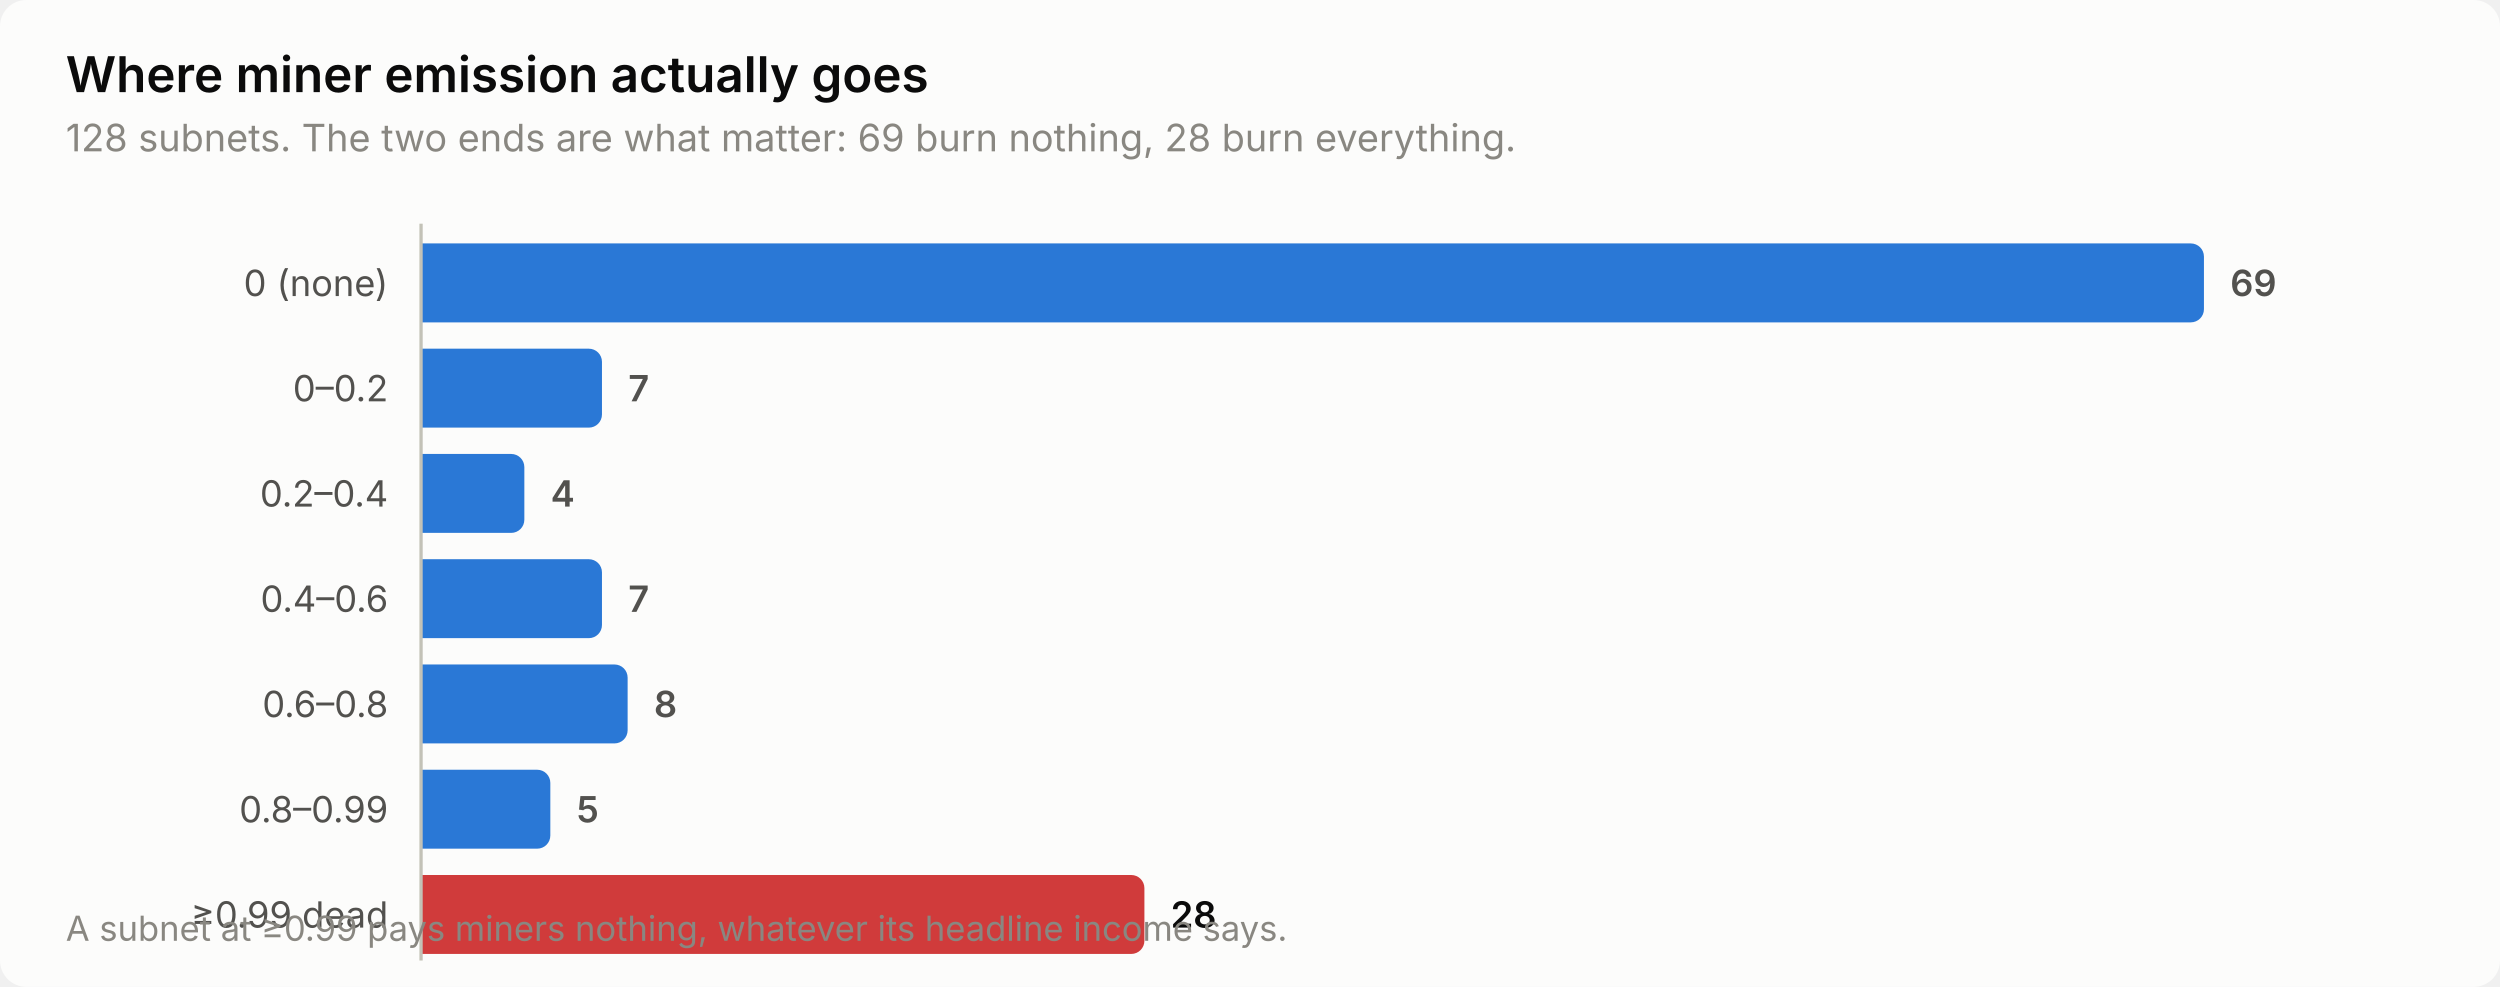
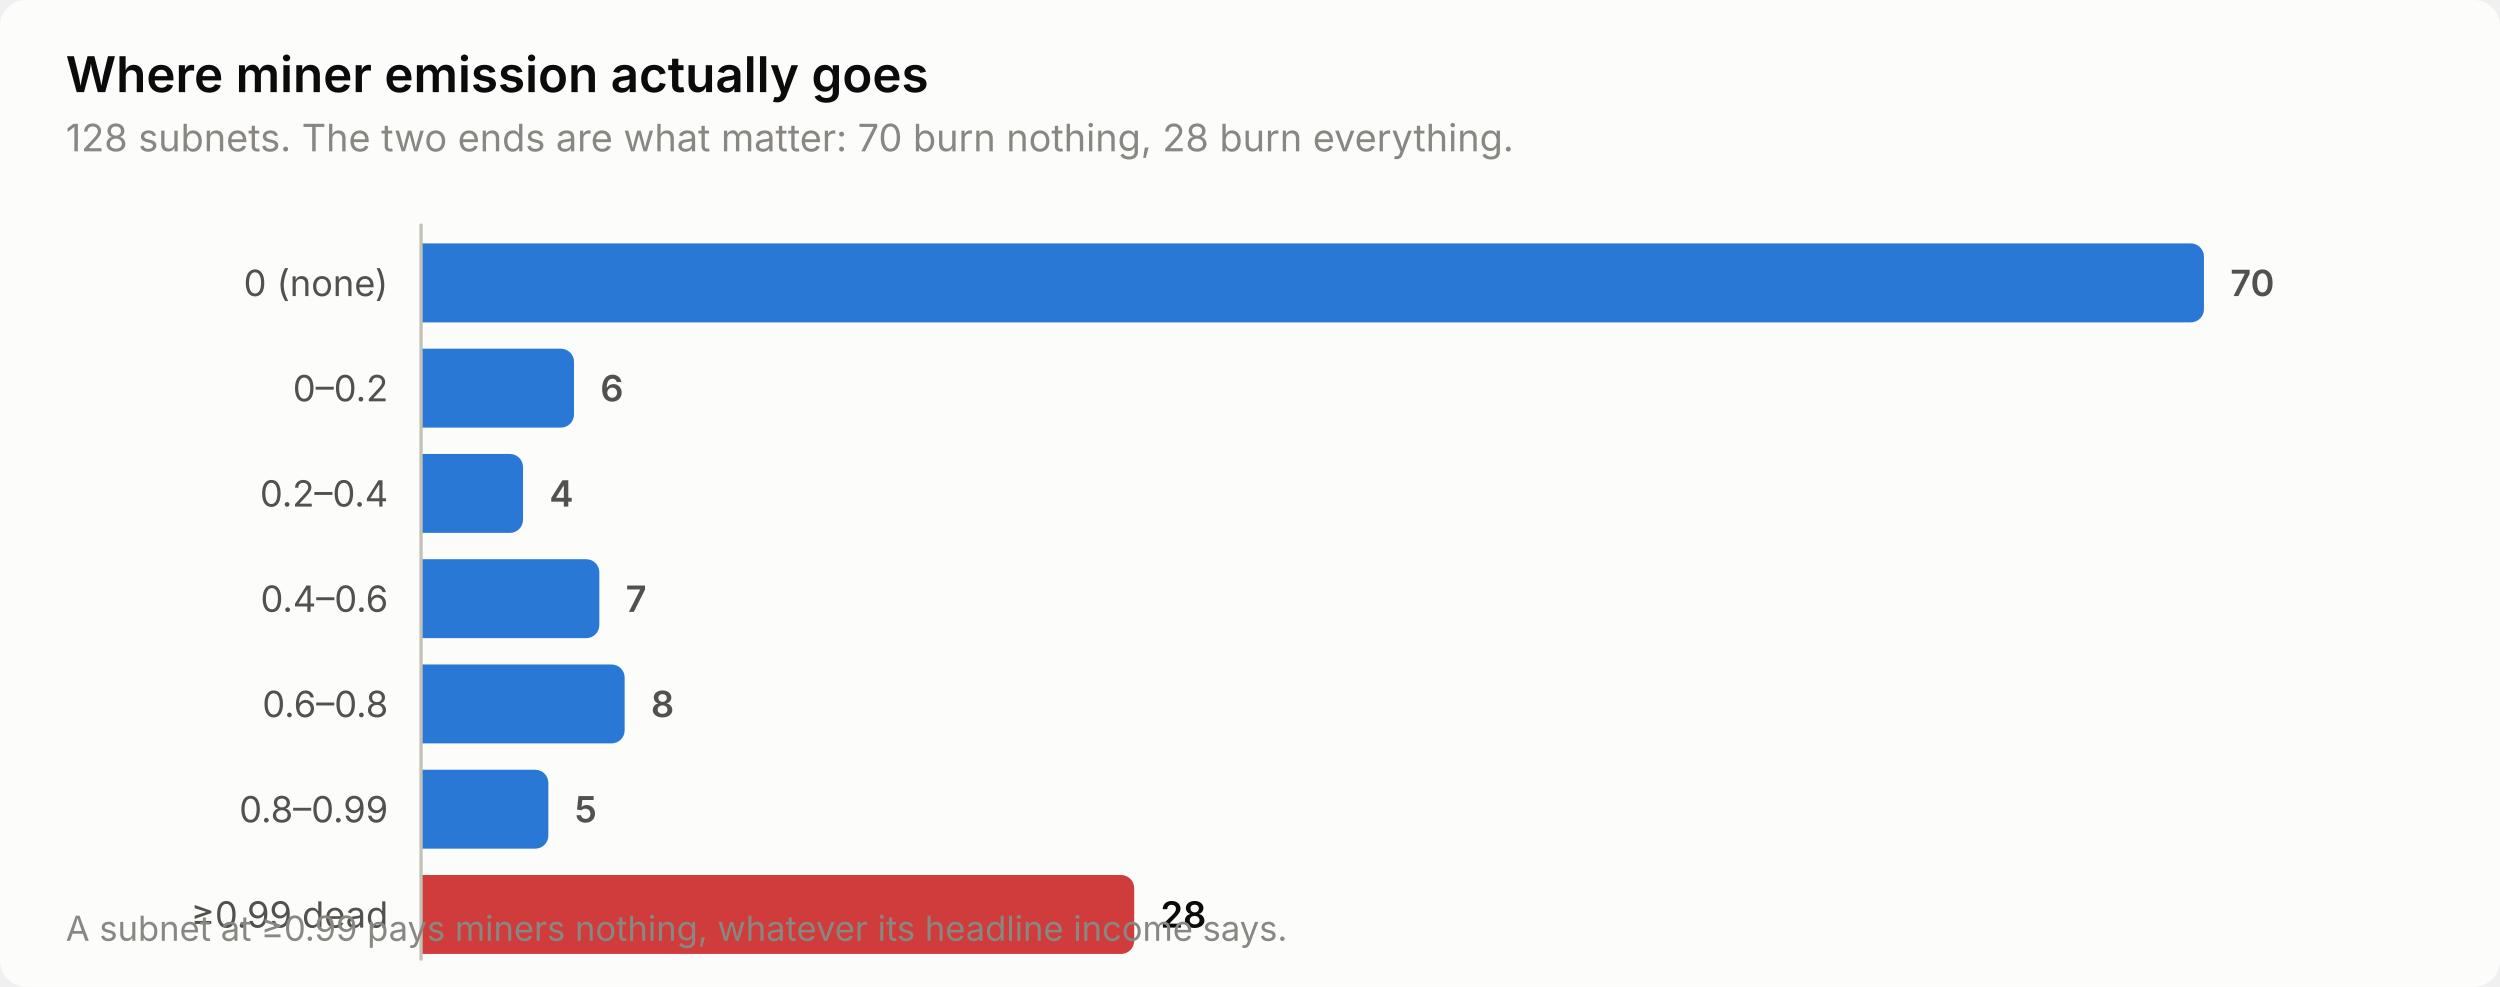
<svg xmlns="http://www.w3.org/2000/svg" width="760" height="300" viewBox="0 0 760 300" role="img" aria-label="Where miner emission actually goes">
  <style>
    text { font-family: system-ui, -apple-system, 'Segoe UI', sans-serif; }
    .t-title { font-size: 15px; font-weight: 600; }
    .t-sub { font-size: 11.5px; }
    .t-lab { font-size: 11px; }
    .t-val { font-size: 11px; font-weight: 600; font-variant-numeric: tabular-nums; }
    .t-tick { font-size: 10.5px; font-variant-numeric: tabular-nums; }

    .surface { fill: #fcfcfb; }
    .ink { fill: #0b0b0b; }
    .ink2 { fill: #52514e; }
    .muted { fill: #898781; }
    .grid { stroke: #e1e0d9; }
    .axis { stroke: #c3c2b7; }
    .accent { fill: #2a78d6; }
    .critical { fill: #d03b3b; }
    .deemph { fill: #d8d7d0; }

    @media (prefers-color-scheme: dark) {
      .surface { fill: #1a1a19; }
      .ink { fill: #ffffff; }
      .ink2 { fill: #c3c2b7; }
      .muted { fill: #898781; }
      .grid { stroke: #2c2c2a; }
      .axis { stroke: #383835; }
      .accent { fill: #3987e5; }
      .deemph { fill: #3a3a37; }
    }
</style>
  <rect class="surface" width="760" height="300" rx="8" />
  <text class="ink t-title" x="20" y="28">Where miner emission actually goes</text>
-   <text class="muted t-sub" x="20" y="46">128 subnets. The two ends are what matter: 69 burn nothing, 28 burn everything.</text>
+   <text class="muted t-sub" x="20" y="46">128 subnets. The two ends are what matter: 70 burn nothing, 28 burn everything.</text>
  <text class="ink2 t-lab" x="118" y="90" text-anchor="end">0 (none)</text>
  <path class="accent" d="M128.0,74.0 H666.0 a4.0,4.0 0 0 1 4.0,4.0 V94.0 a4.0,4.0 0 0 1 -4.0,4.0 H128.0 Z" />
-   <text class="ink2 t-val" x="678.0" y="90">69</text>
+   <text class="ink2 t-val" x="678.0" y="90">70</text>
  <text class="ink2 t-lab" x="118" y="122" text-anchor="end">0–0.2</text>
-   <path class="accent" d="M128.0,106.0 H179.0 a4.0,4.0 0 0 1 4.0,4.0 V126.0 a4.0,4.0 0 0 1 -4.0,4.0 H128.0 Z" />
-   <text class="ink2 t-val" x="191.0" y="122">7</text>
+   <path class="accent" d="M128.0,106.0 H170.5 a4.0,4.0 0 0 1 4.0,4.0 V126.0 a4.0,4.0 0 0 1 -4.0,4.0 H128.0 Z" />
+   <text class="ink2 t-val" x="182.5" y="122">6</text>
  <text class="ink2 t-lab" x="118" y="154" text-anchor="end">0.2–0.4</text>
-   <path class="accent" d="M128.0,138.0 H155.4 a4.0,4.0 0 0 1 4.0,4.0 V158.0 a4.0,4.0 0 0 1 -4.0,4.0 H128.0 Z" />
-   <text class="ink2 t-val" x="167.4" y="154">4</text>
+   <path class="accent" d="M128.0,138.0 H155.0 a4.0,4.0 0 0 1 4.0,4.0 V158.0 a4.0,4.0 0 0 1 -4.0,4.0 H128.0 Z" />
+   <text class="ink2 t-val" x="167.0" y="154">4</text>
  <text class="ink2 t-lab" x="118" y="186" text-anchor="end">0.4–0.6</text>
-   <path class="accent" d="M128.0,170.0 H179.0 a4.0,4.0 0 0 1 4.0,4.0 V190.0 a4.0,4.0 0 0 1 -4.0,4.0 H128.0 Z" />
-   <text class="ink2 t-val" x="191.0" y="186">7</text>
+   <path class="accent" d="M128.0,170.0 H178.2 a4.0,4.0 0 0 1 4.0,4.0 V190.0 a4.0,4.0 0 0 1 -4.0,4.0 H128.0 Z" />
+   <text class="ink2 t-val" x="190.2" y="186">7</text>
  <text class="ink2 t-lab" x="118" y="218" text-anchor="end">0.6–0.8</text>
-   <path class="accent" d="M128.0,202.0 H186.8 a4.0,4.0 0 0 1 4.0,4.0 V222.0 a4.0,4.0 0 0 1 -4.0,4.0 H128.0 Z" />
-   <text class="ink2 t-val" x="198.8" y="218">8</text>
+   <path class="accent" d="M128.0,202.0 H185.9 a4.0,4.0 0 0 1 4.0,4.0 V222.0 a4.0,4.0 0 0 1 -4.0,4.0 H128.0 Z" />
+   <text class="ink2 t-val" x="197.9" y="218">8</text>
  <text class="ink2 t-lab" x="118" y="250" text-anchor="end">0.8–0.99</text>
-   <path class="accent" d="M128.0,234.0 H163.3 a4.0,4.0 0 0 1 4.0,4.0 V254.0 a4.0,4.0 0 0 1 -4.0,4.0 H128.0 Z" />
-   <text class="ink2 t-val" x="175.3" y="250">5</text>
+   <path class="accent" d="M128.0,234.0 H162.7 a4.0,4.0 0 0 1 4.0,4.0 V254.0 a4.0,4.0 0 0 1 -4.0,4.0 H128.0 Z" />
+   <text class="ink2 t-val" x="174.7" y="250">5</text>
  <text class="ink2 t-lab" x="118" y="282" text-anchor="end">≥0.99 dead</text>
-   <path class="critical" d="M128.0,266.0 H343.9 a4.0,4.0 0 0 1 4.0,4.0 V286.0 a4.0,4.0 0 0 1 -4.0,4.0 H128.0 Z" />
-   <text class="ink t-val" x="355.9" y="282">28</text>
+   <path class="critical" d="M128.0,266.0 H340.8 a4.0,4.0 0 0 1 4.0,4.0 V286.0 a4.0,4.0 0 0 1 -4.0,4.0 H128.0 Z" />
+   <text class="ink t-val" x="352.8" y="282">28</text>
  <line class="axis" x1="128" y1="68" x2="128" y2="292" stroke-width="1" />
  <text class="muted t-tick" x="20" y="286">A subnet at ≥0.99 pays miners nothing, whatever its headline income says.</text>
</svg>
